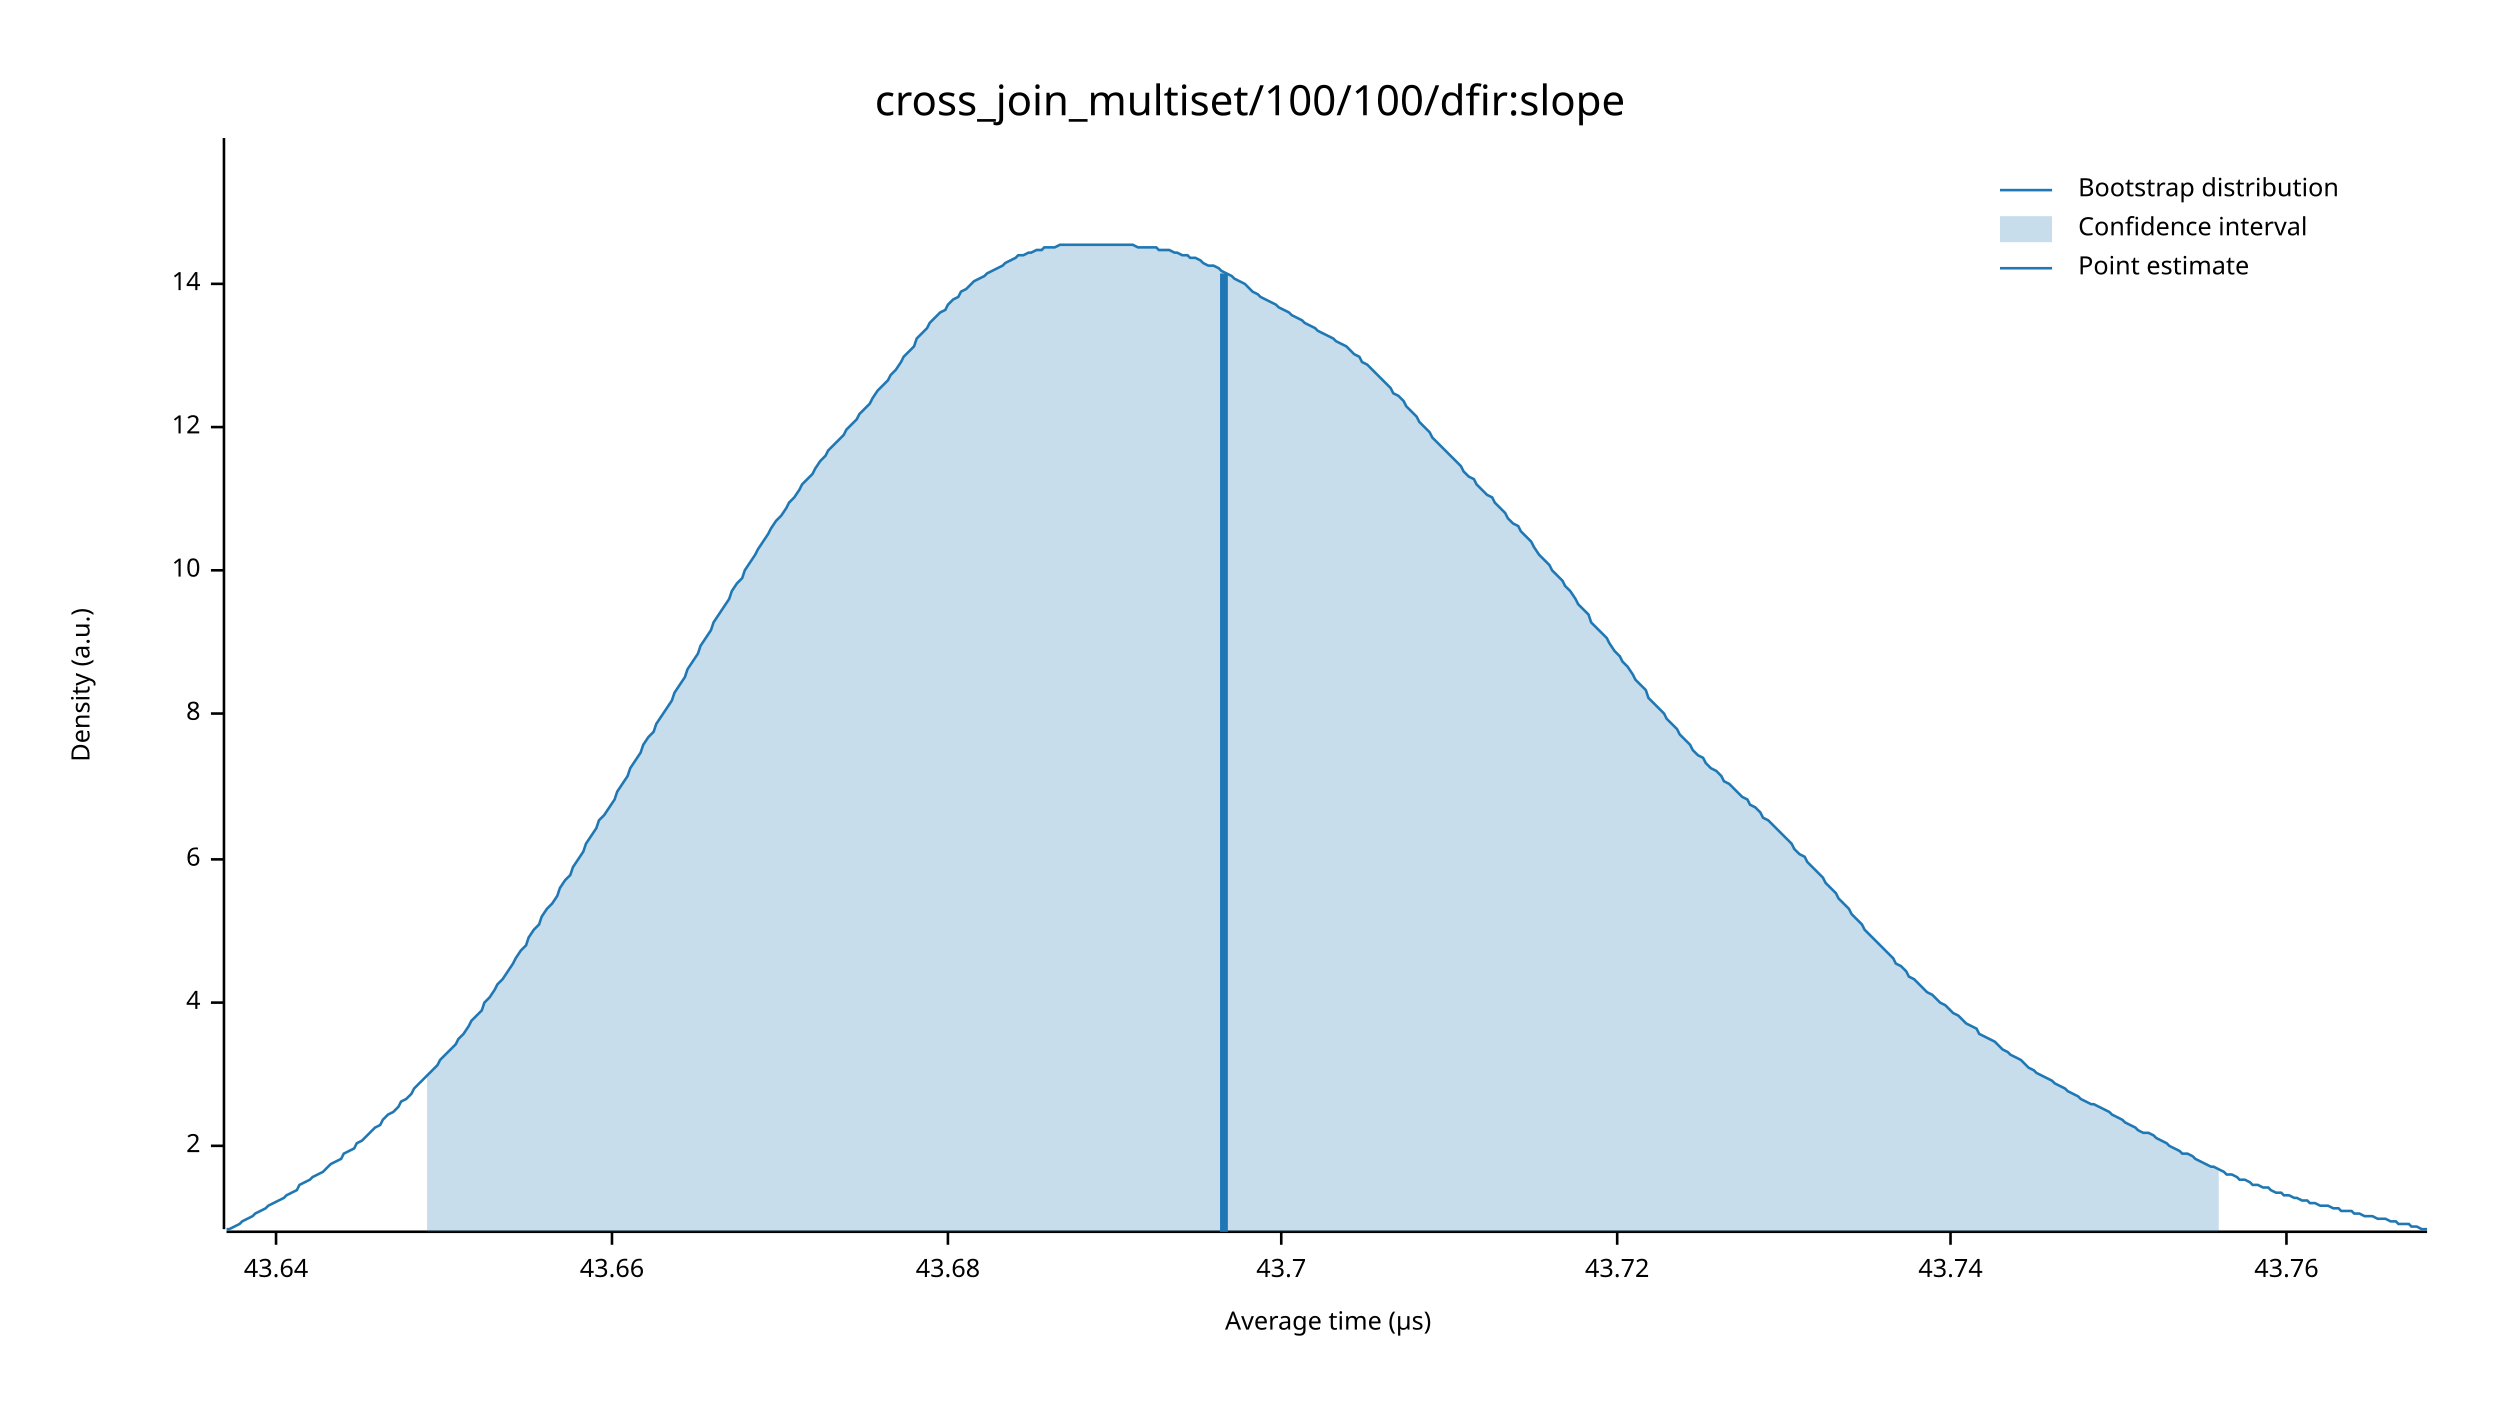
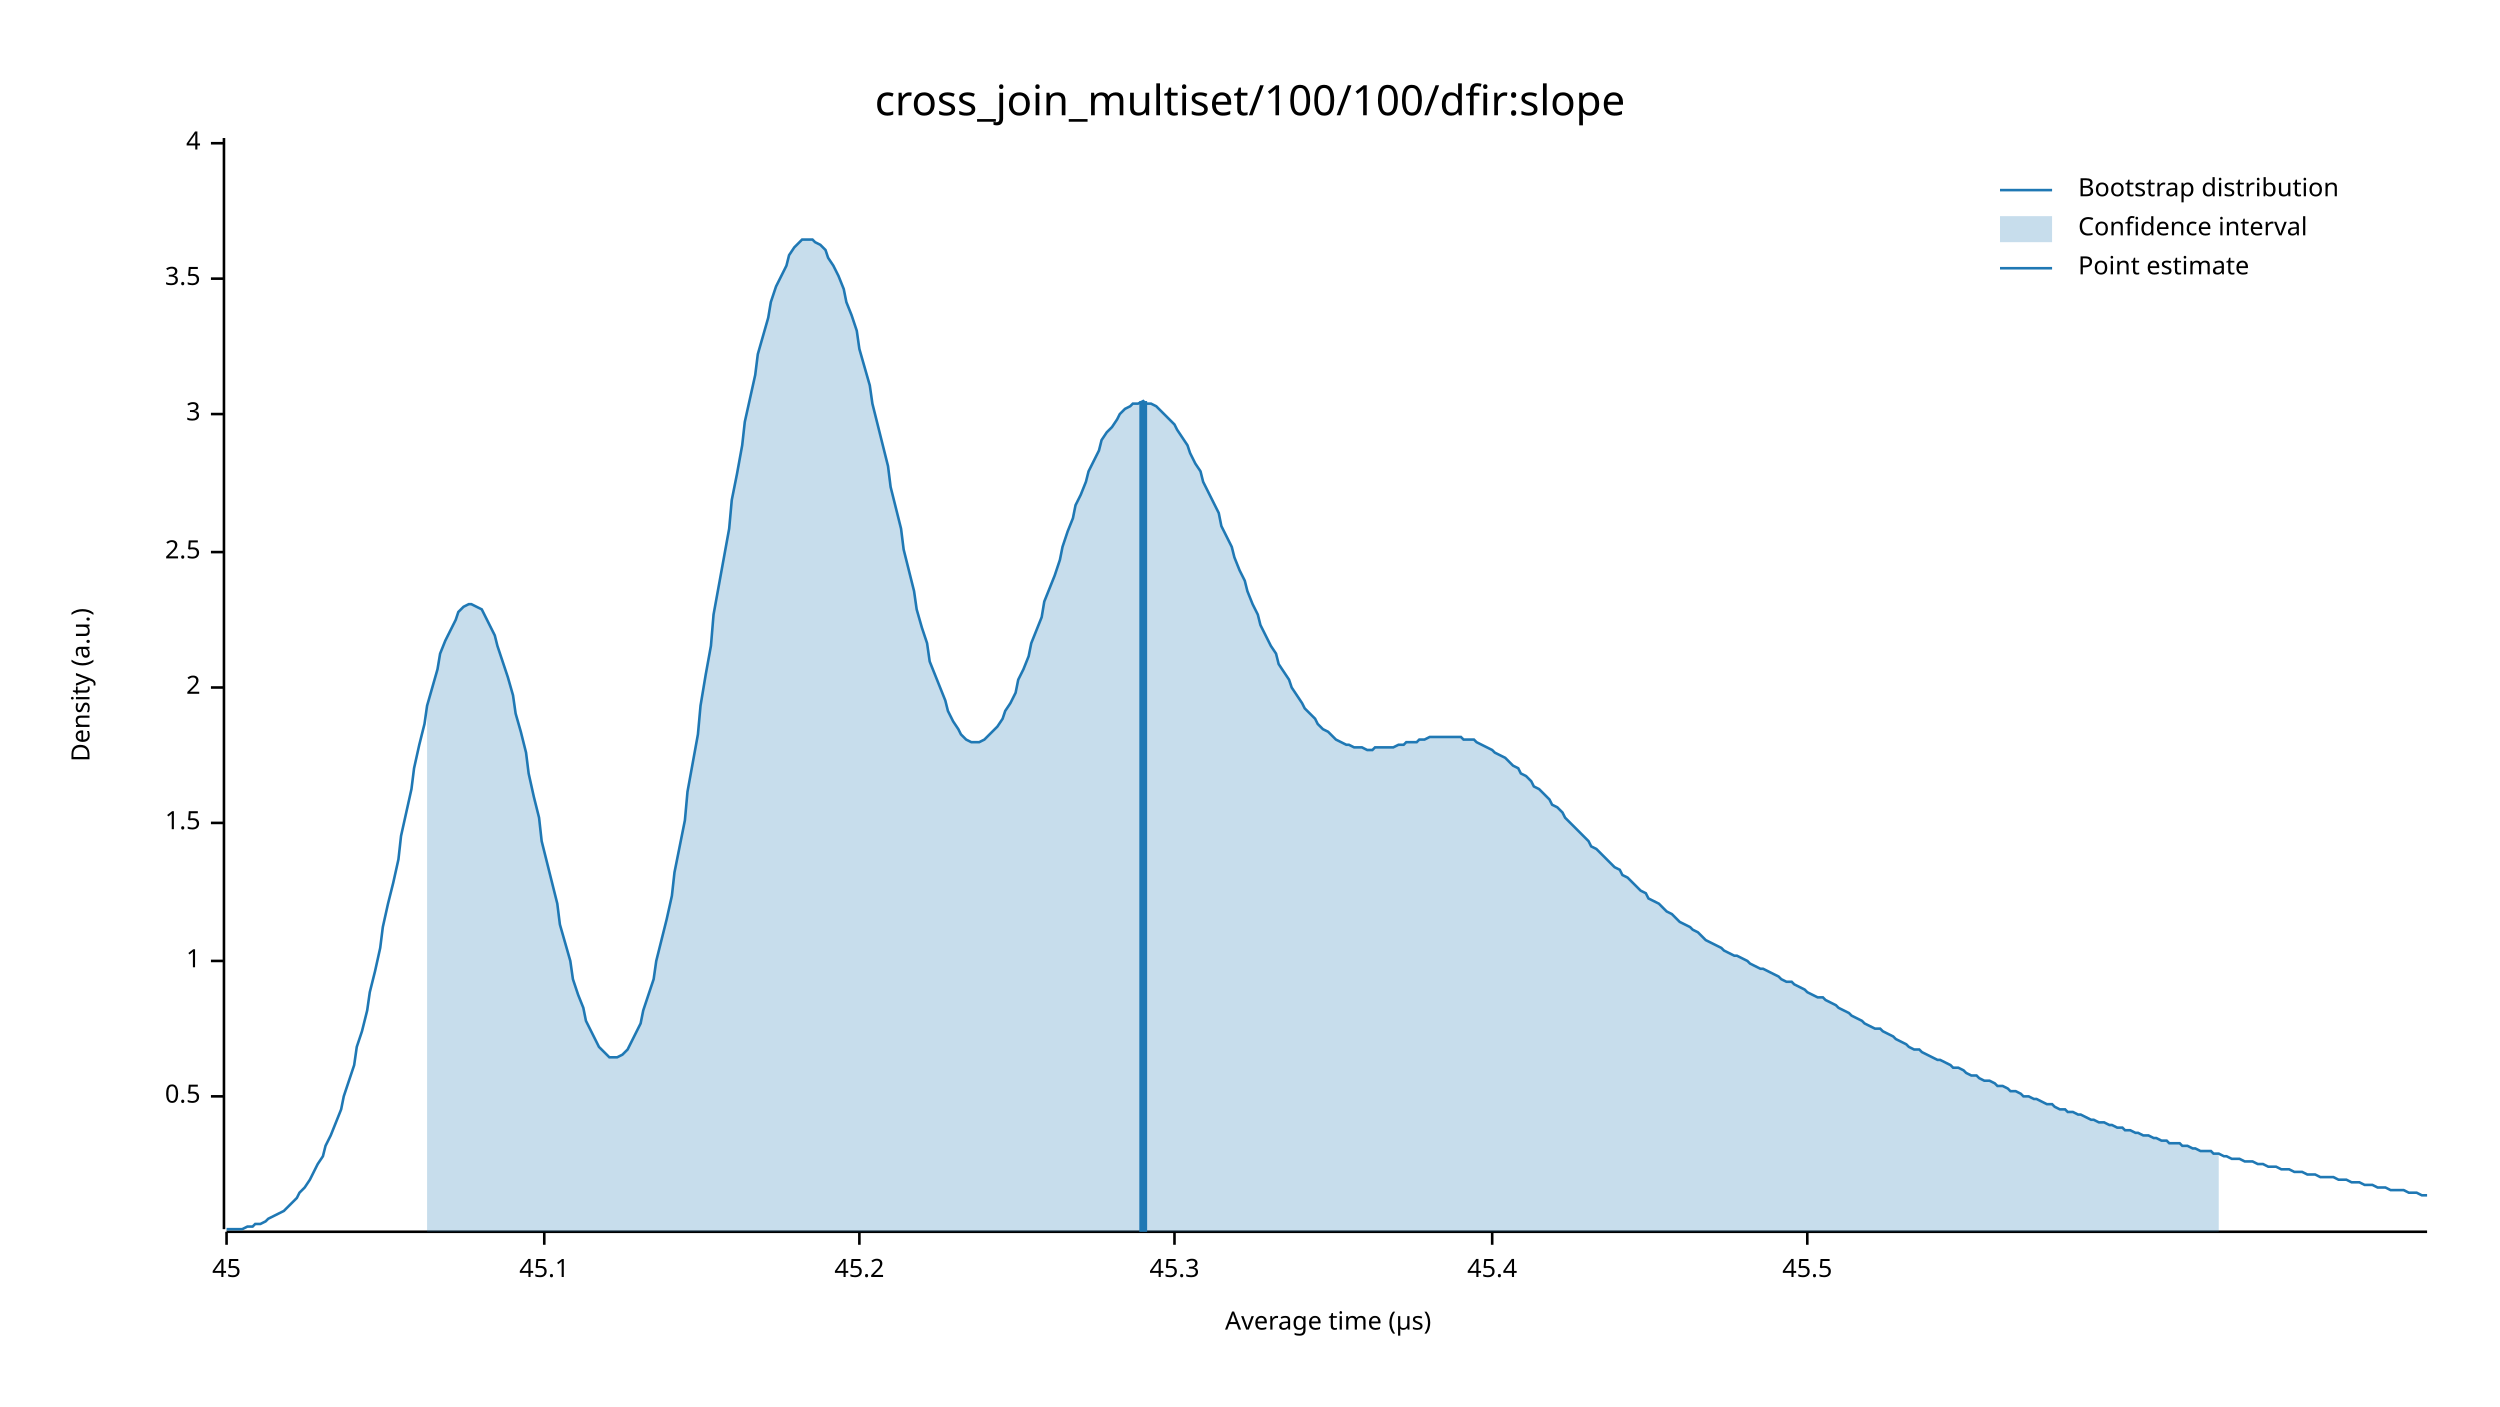
<svg xmlns="http://www.w3.org/2000/svg" width="960" height="540" viewBox="0 0 960 540">
  <text x="480" y="32" dy="0.76em" text-anchor="middle" font-family="sans-serif" font-size="16.129" opacity="1" fill="#000000">
cross_join_multiset/100/100/dfir:slope
</text>
  <text x="27" y="263" dy="0.76em" text-anchor="middle" font-family="sans-serif" font-size="9.677" opacity="1" fill="#000000" transform="rotate(270, 27, 263)">
Density (a.u.)
</text>
  <text x="510" y="513" dy="-0.5ex" text-anchor="middle" font-family="sans-serif" font-size="9.677" opacity="1" fill="#000000">
Average time (µs)
</text>
  <polyline fill="none" opacity="1" stroke="#000000" stroke-width="1" points="86,53 86,472 " />
-   <text x="77" y="440" dy="0.5ex" text-anchor="end" font-family="sans-serif" font-size="9.677" opacity="1" fill="#000000">
+   <text x="77" y="421" dy="0.5ex" text-anchor="end" font-family="sans-serif" font-size="9.677" opacity="1" fill="#000000">
+ 0.5
+ </text>
+   <polyline fill="none" opacity="1" stroke="#000000" stroke-width="1" points="81,421 86,421 " />
+   <text x="77" y="369" dy="0.5ex" text-anchor="end" font-family="sans-serif" font-size="9.677" opacity="1" fill="#000000">
+ 1
+ </text>
+   <polyline fill="none" opacity="1" stroke="#000000" stroke-width="1" points="81,369 86,369 " />
+   <text x="77" y="316" dy="0.5ex" text-anchor="end" font-family="sans-serif" font-size="9.677" opacity="1" fill="#000000">
+ 1.5
+ </text>
+   <polyline fill="none" opacity="1" stroke="#000000" stroke-width="1" points="81,316 86,316 " />
+   <text x="77" y="264" dy="0.5ex" text-anchor="end" font-family="sans-serif" font-size="9.677" opacity="1" fill="#000000">
2
</text>
-   <polyline fill="none" opacity="1" stroke="#000000" stroke-width="1" points="81,440 86,440 " />
-   <text x="77" y="385" dy="0.5ex" text-anchor="end" font-family="sans-serif" font-size="9.677" opacity="1" fill="#000000">
+   <polyline fill="none" opacity="1" stroke="#000000" stroke-width="1" points="81,264 86,264 " />
+   <text x="77" y="212" dy="0.5ex" text-anchor="end" font-family="sans-serif" font-size="9.677" opacity="1" fill="#000000">
+ 2.5
+ </text>
+   <polyline fill="none" opacity="1" stroke="#000000" stroke-width="1" points="81,212 86,212 " />
+   <text x="77" y="159" dy="0.5ex" text-anchor="end" font-family="sans-serif" font-size="9.677" opacity="1" fill="#000000">
+ 3
+ </text>
+   <polyline fill="none" opacity="1" stroke="#000000" stroke-width="1" points="81,159 86,159 " />
+   <text x="77" y="107" dy="0.5ex" text-anchor="end" font-family="sans-serif" font-size="9.677" opacity="1" fill="#000000">
+ 3.5
+ </text>
+   <polyline fill="none" opacity="1" stroke="#000000" stroke-width="1" points="81,107 86,107 " />
+   <text x="77" y="55" dy="0.5ex" text-anchor="end" font-family="sans-serif" font-size="9.677" opacity="1" fill="#000000">
4
</text>
-   <polyline fill="none" opacity="1" stroke="#000000" stroke-width="1" points="81,385 86,385 " />
-   <text x="77" y="330" dy="0.5ex" text-anchor="end" font-family="sans-serif" font-size="9.677" opacity="1" fill="#000000">
- 6
+   <polyline fill="none" opacity="1" stroke="#000000" stroke-width="1" points="81,55 86,55 " />
+   <polyline fill="none" opacity="1" stroke="#000000" stroke-width="1" points="87,473 932,473 " />
+   <text x="87" y="483" dy="0.76em" text-anchor="middle" font-family="sans-serif" font-size="9.677" opacity="1" fill="#000000">
+ 45
</text>
-   <polyline fill="none" opacity="1" stroke="#000000" stroke-width="1" points="81,330 86,330 " />
-   <text x="77" y="274" dy="0.5ex" text-anchor="end" font-family="sans-serif" font-size="9.677" opacity="1" fill="#000000">
- 8
+   <polyline fill="none" opacity="1" stroke="#000000" stroke-width="1" points="87,473 87,478 " />
+   <text x="209" y="483" dy="0.76em" text-anchor="middle" font-family="sans-serif" font-size="9.677" opacity="1" fill="#000000">
+ 45.1
</text>
-   <polyline fill="none" opacity="1" stroke="#000000" stroke-width="1" points="81,274 86,274 " />
-   <text x="77" y="219" dy="0.5ex" text-anchor="end" font-family="sans-serif" font-size="9.677" opacity="1" fill="#000000">
- 10
+   <polyline fill="none" opacity="1" stroke="#000000" stroke-width="1" points="209,473 209,478 " />
+   <text x="330" y="483" dy="0.76em" text-anchor="middle" font-family="sans-serif" font-size="9.677" opacity="1" fill="#000000">
+ 45.2
</text>
-   <polyline fill="none" opacity="1" stroke="#000000" stroke-width="1" points="81,219 86,219 " />
-   <text x="77" y="164" dy="0.5ex" text-anchor="end" font-family="sans-serif" font-size="9.677" opacity="1" fill="#000000">
- 12
+   <polyline fill="none" opacity="1" stroke="#000000" stroke-width="1" points="330,473 330,478 " />
+   <text x="451" y="483" dy="0.76em" text-anchor="middle" font-family="sans-serif" font-size="9.677" opacity="1" fill="#000000">
+ 45.3
</text>
-   <polyline fill="none" opacity="1" stroke="#000000" stroke-width="1" points="81,164 86,164 " />
-   <text x="77" y="109" dy="0.5ex" text-anchor="end" font-family="sans-serif" font-size="9.677" opacity="1" fill="#000000">
- 14
+   <polyline fill="none" opacity="1" stroke="#000000" stroke-width="1" points="451,473 451,478 " />
+   <text x="573" y="483" dy="0.76em" text-anchor="middle" font-family="sans-serif" font-size="9.677" opacity="1" fill="#000000">
+ 45.4
</text>
-   <polyline fill="none" opacity="1" stroke="#000000" stroke-width="1" points="81,109 86,109 " />
-   <polyline fill="none" opacity="1" stroke="#000000" stroke-width="1" points="87,473 932,473 " />
-   <text x="106" y="483" dy="0.76em" text-anchor="middle" font-family="sans-serif" font-size="9.677" opacity="1" fill="#000000">
- 43.64
+   <polyline fill="none" opacity="1" stroke="#000000" stroke-width="1" points="573,473 573,478 " />
+   <text x="694" y="483" dy="0.76em" text-anchor="middle" font-family="sans-serif" font-size="9.677" opacity="1" fill="#000000">
+ 45.5
</text>
-   <polyline fill="none" opacity="1" stroke="#000000" stroke-width="1" points="106,473 106,478 " />
-   <text x="235" y="483" dy="0.76em" text-anchor="middle" font-family="sans-serif" font-size="9.677" opacity="1" fill="#000000">
- 43.66
- </text>
-   <polyline fill="none" opacity="1" stroke="#000000" stroke-width="1" points="235,473 235,478 " />
-   <text x="364" y="483" dy="0.76em" text-anchor="middle" font-family="sans-serif" font-size="9.677" opacity="1" fill="#000000">
- 43.68
- </text>
-   <polyline fill="none" opacity="1" stroke="#000000" stroke-width="1" points="364,473 364,478 " />
-   <text x="492" y="483" dy="0.76em" text-anchor="middle" font-family="sans-serif" font-size="9.677" opacity="1" fill="#000000">
- 43.7
- </text>
-   <polyline fill="none" opacity="1" stroke="#000000" stroke-width="1" points="492,473 492,478 " />
-   <text x="621" y="483" dy="0.76em" text-anchor="middle" font-family="sans-serif" font-size="9.677" opacity="1" fill="#000000">
- 43.72
- </text>
-   <polyline fill="none" opacity="1" stroke="#000000" stroke-width="1" points="621,473 621,478 " />
-   <text x="749" y="483" dy="0.76em" text-anchor="middle" font-family="sans-serif" font-size="9.677" opacity="1" fill="#000000">
- 43.74
- </text>
-   <polyline fill="none" opacity="1" stroke="#000000" stroke-width="1" points="749,473 749,478 " />
-   <text x="878" y="483" dy="0.76em" text-anchor="middle" font-family="sans-serif" font-size="9.677" opacity="1" fill="#000000">
- 43.76
- </text>
-   <polyline fill="none" opacity="1" stroke="#000000" stroke-width="1" points="878,473 878,478 " />
-   <polyline fill="none" opacity="1" stroke="#1F78B4" stroke-width="1" points="87,472 88,472 90,471 92,470 93,469 95,468 97,467 98,466 100,465 102,464 103,463 105,462 107,461 109,460 110,459 112,458 114,457 115,455 117,454 119,453 120,452 122,451 124,450 125,449 127,447 129,446 131,445 132,443 134,442 136,441 137,439 139,438 141,436 142,435 144,433 146,432 147,430 149,428 151,427 153,425 154,423 156,422 158,420 159,418 161,416 163,414 164,413 166,411 168,409 169,407 171,405 173,403 175,401 176,399 178,397 180,394 181,392 183,390 185,388 186,385 188,383 190,380 191,378 193,376 195,373 197,370 198,368 200,365 202,363 203,360 205,357 207,355 208,352 210,349 212,347 214,344 215,341 217,338 219,336 220,333 222,330 224,327 225,324 227,321 229,318 230,315 232,313 234,310 236,307 237,304 239,301 241,298 242,295 244,292 246,289 247,286 249,283 251,281 252,278 254,275 256,272 258,269 259,266 261,263 263,260 264,257 266,254 268,251 269,248 271,245 273,242 274,239 276,236 278,233 280,230 281,227 283,224 285,222 286,219 288,216 290,213 291,211 293,208 295,205 296,203 298,200 300,198 302,195 303,193 305,191 307,188 308,186 310,184 312,182 313,180 315,177 317,175 318,173 320,171 322,169 324,167 325,165 327,163 329,161 330,159 332,157 334,155 335,153 337,150 339,148 341,146 342,144 344,142 346,139 347,137 349,135 351,133 352,130 354,128 356,126 357,124 359,122 361,120 363,119 364,117 366,115 368,114 369,112 371,111 373,109 374,108 376,107 378,106 379,105 381,104 383,103 385,102 386,101 388,100 390,99 391,98 393,98 395,97 396,97 398,96 400,96 401,95 403,95 405,95 407,94 408,94 410,94 412,94 413,94 415,94 417,94 418,94 420,94 422,94 423,94 425,94 427,94 429,94 430,94 432,94 434,94 435,94 437,95 439,95 440,95 442,95 444,95 445,96 447,96 449,96 451,97 452,97 454,98 456,98 457,99 459,99 461,100 462,101 464,102 466,102 468,103 469,104 471,105 473,106 474,107 476,108 478,109 479,110 481,112 483,113 484,114 486,115 488,116 490,117 491,118 493,119 495,120 496,121 498,122 500,123 501,124 503,125 505,126 506,127 508,128 510,129 512,130 513,131 515,132 517,133 518,134 520,136 522,137 523,139 525,140 527,142 528,143 530,145 532,147 534,149 535,151 537,152 539,154 540,156 542,158 544,160 545,162 547,164 549,166 550,168 552,170 554,172 556,174 557,175 559,177 561,179 562,181 564,183 566,184 567,186 569,188 571,190 573,191 574,193 576,195 578,197 579,199 581,201 583,202 584,204 586,206 588,208 589,210 591,213 593,215 595,217 596,219 598,221 600,223 601,225 603,227 605,230 606,232 608,234 610,236 611,239 613,241 615,243 617,245 618,247 620,250 622,252 623,254 625,256 627,259 628,261 630,263 632,265 633,268 635,270 637,272 639,274 640,276 642,278 644,280 645,282 647,284 649,286 650,288 652,290 654,291 655,293 657,295 659,296 661,298 662,300 664,301 666,303 667,304 669,306 671,307 672,309 674,310 676,312 677,314 679,315 681,317 683,319 684,320 686,322 688,324 689,326 691,328 693,329 694,331 696,333 698,335 700,337 701,339 703,341 705,343 706,345 708,347 710,349 711,351 713,353 715,355 716,357 718,359 720,361 722,363 723,364 725,366 727,368 728,370 730,371 732,373 733,375 735,376 737,378 738,379 740,381 742,382 744,384 745,385 747,386 749,388 750,389 752,390 754,392 755,393 757,394 759,395 760,397 762,398 764,399 766,400 767,401 769,403 771,404 772,405 774,406 776,407 777,408 779,410 781,411 782,412 784,413 786,414 788,415 789,416 791,417 793,418 794,419 796,420 798,421 799,422 801,423 803,424 804,424 806,425 808,426 810,427 811,428 813,429 815,430 816,431 818,432 820,433 821,434 823,435 825,435 827,436 828,437 830,438 832,439 833,440 835,441 837,442 838,443 840,443 842,444 843,445 845,446 847,447 849,448 850,448 852,449 854,450 855,451 857,451 859,452 860,453 862,453 864,454 865,455 867,455 869,456 871,456 872,457 874,458 876,458 877,459 879,459 881,460 882,460 884,461 886,461 887,462 889,462 891,463 893,463 894,463 896,464 898,464 899,465 901,465 903,465 904,466 906,466 908,467 909,467 911,467 913,468 915,468 916,468 918,469 920,469 921,470 923,470 925,470 926,471 928,471 930,472 932,472 " />
-   <polygon opacity="0.25" fill="#1F78B4" points="164,413 166,411 168,409 169,407 171,405 173,403 175,401 176,399 178,397 180,394 181,392 183,390 185,388 186,385 188,383 190,380 191,378 193,376 195,373 197,370 198,368 200,365 202,363 203,360 205,357 207,355 208,352 210,349 212,347 214,344 215,341 217,338 219,336 220,333 222,330 224,327 225,324 227,321 229,318 230,315 232,313 234,310 236,307 237,304 239,301 241,298 242,295 244,292 246,289 247,286 249,283 251,281 252,278 254,275 256,272 258,269 259,266 261,263 263,260 264,257 266,254 268,251 269,248 271,245 273,242 274,239 276,236 278,233 280,230 281,227 283,224 285,222 286,219 288,216 290,213 291,211 293,208 295,205 296,203 298,200 300,198 302,195 303,193 305,191 307,188 308,186 310,184 312,182 313,180 315,177 317,175 318,173 320,171 322,169 324,167 325,165 327,163 329,161 330,159 332,157 334,155 335,153 337,150 339,148 341,146 342,144 344,142 346,139 347,137 349,135 351,133 352,130 354,128 356,126 357,124 359,122 361,120 363,119 364,117 366,115 368,114 369,112 371,111 373,109 374,108 376,107 378,106 379,105 381,104 383,103 385,102 386,101 388,100 390,99 391,98 393,98 395,97 396,97 398,96 400,96 401,95 403,95 405,95 407,94 408,94 410,94 412,94 413,94 415,94 417,94 418,94 420,94 422,94 423,94 425,94 427,94 429,94 430,94 432,94 434,94 435,94 437,95 439,95 440,95 442,95 444,95 445,96 447,96 449,96 451,97 452,97 454,98 456,98 457,99 459,99 461,100 462,101 464,102 466,102 468,103 469,104 471,105 473,106 474,107 476,108 478,109 479,110 481,112 483,113 484,114 486,115 488,116 490,117 491,118 493,119 495,120 496,121 498,122 500,123 501,124 503,125 505,126 506,127 508,128 510,129 512,130 513,131 515,132 517,133 518,134 520,136 522,137 523,139 525,140 527,142 528,143 530,145 532,147 534,149 535,151 537,152 539,154 540,156 542,158 544,160 545,162 547,164 549,166 550,168 552,170 554,172 556,174 557,175 559,177 561,179 562,181 564,183 566,184 567,186 569,188 571,190 573,191 574,193 576,195 578,197 579,199 581,201 583,202 584,204 586,206 588,208 589,210 591,213 593,215 595,217 596,219 598,221 600,223 601,225 603,227 605,230 606,232 608,234 610,236 611,239 613,241 615,243 617,245 618,247 620,250 622,252 623,254 625,256 627,259 628,261 630,263 632,265 633,268 635,270 637,272 639,274 640,276 642,278 644,280 645,282 647,284 649,286 650,288 652,290 654,291 655,293 657,295 659,296 661,298 662,300 664,301 666,303 667,304 669,306 671,307 672,309 674,310 676,312 677,314 679,315 681,317 683,319 684,320 686,322 688,324 689,326 691,328 693,329 694,331 696,333 698,335 700,337 701,339 703,341 705,343 706,345 708,347 710,349 711,351 713,353 715,355 716,357 718,359 720,361 722,363 723,364 725,366 727,368 728,370 730,371 732,373 733,375 735,376 737,378 738,379 740,381 742,382 744,384 745,385 747,386 749,388 750,389 752,390 754,392 755,393 757,394 759,395 760,397 762,398 764,399 766,400 767,401 769,403 771,404 772,405 774,406 776,407 777,408 779,410 781,411 782,412 784,413 786,414 788,415 789,416 791,417 793,418 794,419 796,420 798,421 799,422 801,423 803,424 804,424 806,425 808,426 810,427 811,428 813,429 815,430 816,431 818,432 820,433 821,434 823,435 825,435 827,436 828,437 830,438 832,439 833,440 835,441 837,442 838,443 840,443 842,444 843,445 845,446 847,447 849,448 850,448 852,449 852,473 164,473 " />
-   <polyline fill="none" opacity="1" stroke="#1F78B4" stroke-width="3" points="470,473 470,105 " />
+   <polyline fill="none" opacity="1" stroke="#000000" stroke-width="1" points="694,473 694,478 " />
+   <polyline fill="none" opacity="1" stroke="#1F78B4" stroke-width="1" points="87,472 88,472 90,472 92,472 93,472 95,471 97,471 98,470 100,470 102,469 103,468 105,467 107,466 109,465 110,464 112,462 114,460 115,458 117,456 119,453 120,451 122,447 124,444 125,440 127,436 129,431 131,426 132,421 134,415 136,409 137,402 139,396 141,388 142,381 144,373 146,364 147,356 149,347 151,339 153,330 154,321 156,312 158,303 159,295 161,286 163,278 164,271 166,264 168,257 169,251 171,246 173,242 175,238 176,235 178,233 180,232 181,232 183,233 185,234 186,236 188,240 190,244 191,248 193,254 195,260 197,267 198,274 200,281 202,289 203,297 205,306 207,314 208,323 210,331 212,339 214,347 215,355 217,362 219,369 220,376 222,382 224,387 225,392 227,396 229,400 230,402 232,404 234,406 236,406 237,406 239,405 241,403 242,401 244,397 246,393 247,388 249,382 251,376 252,369 254,361 256,353 258,344 259,335 261,325 263,315 264,304 266,293 268,282 269,271 271,259 273,248 274,236 276,225 278,214 280,203 281,192 283,182 285,171 286,162 288,153 290,144 291,136 293,129 295,122 296,116 298,110 300,106 302,102 303,98 305,95 307,93 308,92 310,92 312,92 313,93 315,94 317,96 318,99 320,102 322,106 324,111 325,116 327,121 329,127 330,134 332,141 334,148 335,155 337,163 339,171 341,179 342,187 344,195 346,203 347,211 349,219 351,227 352,234 354,241 356,247 357,254 359,259 361,264 363,269 364,273 366,277 368,280 369,282 371,284 373,285 374,285 376,285 378,284 379,283 381,281 383,279 385,276 386,273 388,270 390,266 391,261 393,257 395,252 396,247 398,242 400,237 401,231 403,226 405,221 407,215 408,210 410,204 412,199 413,194 415,190 417,185 418,181 420,177 422,173 423,169 425,166 427,164 429,161 430,159 432,157 434,156 435,155 437,155 439,154 440,155 442,155 444,156 445,157 447,159 449,161 451,163 452,165 454,168 456,171 457,174 459,178 461,181 462,185 464,189 466,193 468,197 469,202 471,206 473,210 474,214 476,219 478,223 479,227 481,232 483,236 484,240 486,244 488,248 490,251 491,255 493,258 495,261 496,264 498,267 500,270 501,272 503,274 505,276 506,278 508,280 510,281 512,283 513,284 515,285 517,286 518,286 520,287 522,287 523,287 525,288 527,288 528,287 530,287 532,287 534,287 535,287 537,286 539,286 540,285 542,285 544,285 545,284 547,284 549,283 550,283 552,283 554,283 556,283 557,283 559,283 561,283 562,284 564,284 566,284 567,285 569,286 571,287 573,288 574,289 576,290 578,291 579,292 581,294 583,295 584,297 586,298 588,300 589,302 591,303 593,305 595,307 596,309 598,310 600,312 601,314 603,316 605,318 606,319 608,321 610,323 611,325 613,326 615,328 617,330 618,331 620,333 622,334 623,336 625,337 627,339 628,340 630,342 632,343 633,345 635,346 637,347 639,349 640,350 642,351 644,353 645,354 647,355 649,356 650,357 652,358 654,360 655,361 657,362 659,363 661,364 662,365 664,366 666,367 667,367 669,368 671,369 672,370 674,371 676,372 677,372 679,373 681,374 683,375 684,376 686,377 688,377 689,378 691,379 693,380 694,381 696,382 698,383 700,383 701,384 703,385 705,386 706,387 708,388 710,389 711,390 713,391 715,392 716,393 718,394 720,395 722,395 723,396 725,397 727,398 728,399 730,400 732,401 733,402 735,403 737,403 738,404 740,405 742,406 744,407 745,407 747,408 749,409 750,410 752,410 754,411 755,412 757,413 759,413 760,414 762,415 764,415 766,416 767,417 769,417 771,418 772,419 774,419 776,420 777,421 779,421 781,422 782,422 784,423 786,424 788,424 789,425 791,426 793,426 794,427 796,427 798,428 799,428 801,429 803,430 804,430 806,431 808,431 810,432 811,432 813,433 815,433 816,434 818,434 820,435 821,435 823,436 825,436 827,437 828,437 830,438 832,438 833,439 835,439 837,439 838,440 840,440 842,441 843,441 845,442 847,442 849,442 850,443 852,443 854,444 855,444 857,445 859,445 860,445 862,446 864,446 865,446 867,447 869,447 871,448 872,448 874,448 876,449 877,449 879,449 881,450 882,450 884,450 886,451 887,451 889,451 891,452 893,452 894,452 896,452 898,453 899,453 901,453 903,454 904,454 906,454 908,455 909,455 911,455 913,456 915,456 916,456 918,457 920,457 921,457 923,457 925,458 926,458 928,458 930,459 932,459 " />
+   <polygon opacity="0.25" fill="#1F78B4" points="164,271 166,264 168,257 169,251 171,246 173,242 175,238 176,235 178,233 180,232 181,232 183,233 185,234 186,236 188,240 190,244 191,248 193,254 195,260 197,267 198,274 200,281 202,289 203,297 205,306 207,314 208,323 210,331 212,339 214,347 215,355 217,362 219,369 220,376 222,382 224,387 225,392 227,396 229,400 230,402 232,404 234,406 236,406 237,406 239,405 241,403 242,401 244,397 246,393 247,388 249,382 251,376 252,369 254,361 256,353 258,344 259,335 261,325 263,315 264,304 266,293 268,282 269,271 271,259 273,248 274,236 276,225 278,214 280,203 281,192 283,182 285,171 286,162 288,153 290,144 291,136 293,129 295,122 296,116 298,110 300,106 302,102 303,98 305,95 307,93 308,92 310,92 312,92 313,93 315,94 317,96 318,99 320,102 322,106 324,111 325,116 327,121 329,127 330,134 332,141 334,148 335,155 337,163 339,171 341,179 342,187 344,195 346,203 347,211 349,219 351,227 352,234 354,241 356,247 357,254 359,259 361,264 363,269 364,273 366,277 368,280 369,282 371,284 373,285 374,285 376,285 378,284 379,283 381,281 383,279 385,276 386,273 388,270 390,266 391,261 393,257 395,252 396,247 398,242 400,237 401,231 403,226 405,221 407,215 408,210 410,204 412,199 413,194 415,190 417,185 418,181 420,177 422,173 423,169 425,166 427,164 429,161 430,159 432,157 434,156 435,155 437,155 439,154 440,155 442,155 444,156 445,157 447,159 449,161 451,163 452,165 454,168 456,171 457,174 459,178 461,181 462,185 464,189 466,193 468,197 469,202 471,206 473,210 474,214 476,219 478,223 479,227 481,232 483,236 484,240 486,244 488,248 490,251 491,255 493,258 495,261 496,264 498,267 500,270 501,272 503,274 505,276 506,278 508,280 510,281 512,283 513,284 515,285 517,286 518,286 520,287 522,287 523,287 525,288 527,288 528,287 530,287 532,287 534,287 535,287 537,286 539,286 540,285 542,285 544,285 545,284 547,284 549,283 550,283 552,283 554,283 556,283 557,283 559,283 561,283 562,284 564,284 566,284 567,285 569,286 571,287 573,288 574,289 576,290 578,291 579,292 581,294 583,295 584,297 586,298 588,300 589,302 591,303 593,305 595,307 596,309 598,310 600,312 601,314 603,316 605,318 606,319 608,321 610,323 611,325 613,326 615,328 617,330 618,331 620,333 622,334 623,336 625,337 627,339 628,340 630,342 632,343 633,345 635,346 637,347 639,349 640,350 642,351 644,353 645,354 647,355 649,356 650,357 652,358 654,360 655,361 657,362 659,363 661,364 662,365 664,366 666,367 667,367 669,368 671,369 672,370 674,371 676,372 677,372 679,373 681,374 683,375 684,376 686,377 688,377 689,378 691,379 693,380 694,381 696,382 698,383 700,383 701,384 703,385 705,386 706,387 708,388 710,389 711,390 713,391 715,392 716,393 718,394 720,395 722,395 723,396 725,397 727,398 728,399 730,400 732,401 733,402 735,403 737,403 738,404 740,405 742,406 744,407 745,407 747,408 749,409 750,410 752,410 754,411 755,412 757,413 759,413 760,414 762,415 764,415 766,416 767,417 769,417 771,418 772,419 774,419 776,420 777,421 779,421 781,422 782,422 784,423 786,424 788,424 789,425 791,426 793,426 794,427 796,427 798,428 799,428 801,429 803,430 804,430 806,431 808,431 810,432 811,432 813,433 815,433 816,434 818,434 820,435 821,435 823,436 825,436 827,437 828,437 830,438 832,438 833,439 835,439 837,439 838,440 840,440 842,441 843,441 845,442 847,442 849,442 850,443 852,443 852,473 164,473 " />
+   <polyline fill="none" opacity="1" stroke="#1F78B4" stroke-width="3" points="439,473 439,154 " />
  <text x="798" y="68" dy="0.76em" text-anchor="start" font-family="sans-serif" font-size="9.677" opacity="1" fill="#000000">
Bootstrap distribution
</text>
  <text x="798" y="83" dy="0.76em" text-anchor="start" font-family="sans-serif" font-size="9.677" opacity="1" fill="#000000">
Confidence interval
</text>
  <text x="798" y="98" dy="0.76em" text-anchor="start" font-family="sans-serif" font-size="9.677" opacity="1" fill="#000000">
Point estimate
</text>
  <polyline fill="none" opacity="1" stroke="#1F78B4" stroke-width="1" points="768,73 788,73 " />
  <rect x="768" y="83" width="20" height="10" opacity="0.25" fill="#1F78B4" stroke="none" />
  <polyline fill="none" opacity="1" stroke="#1F78B4" stroke-width="1" points="768,103 788,103 " />
</svg>
